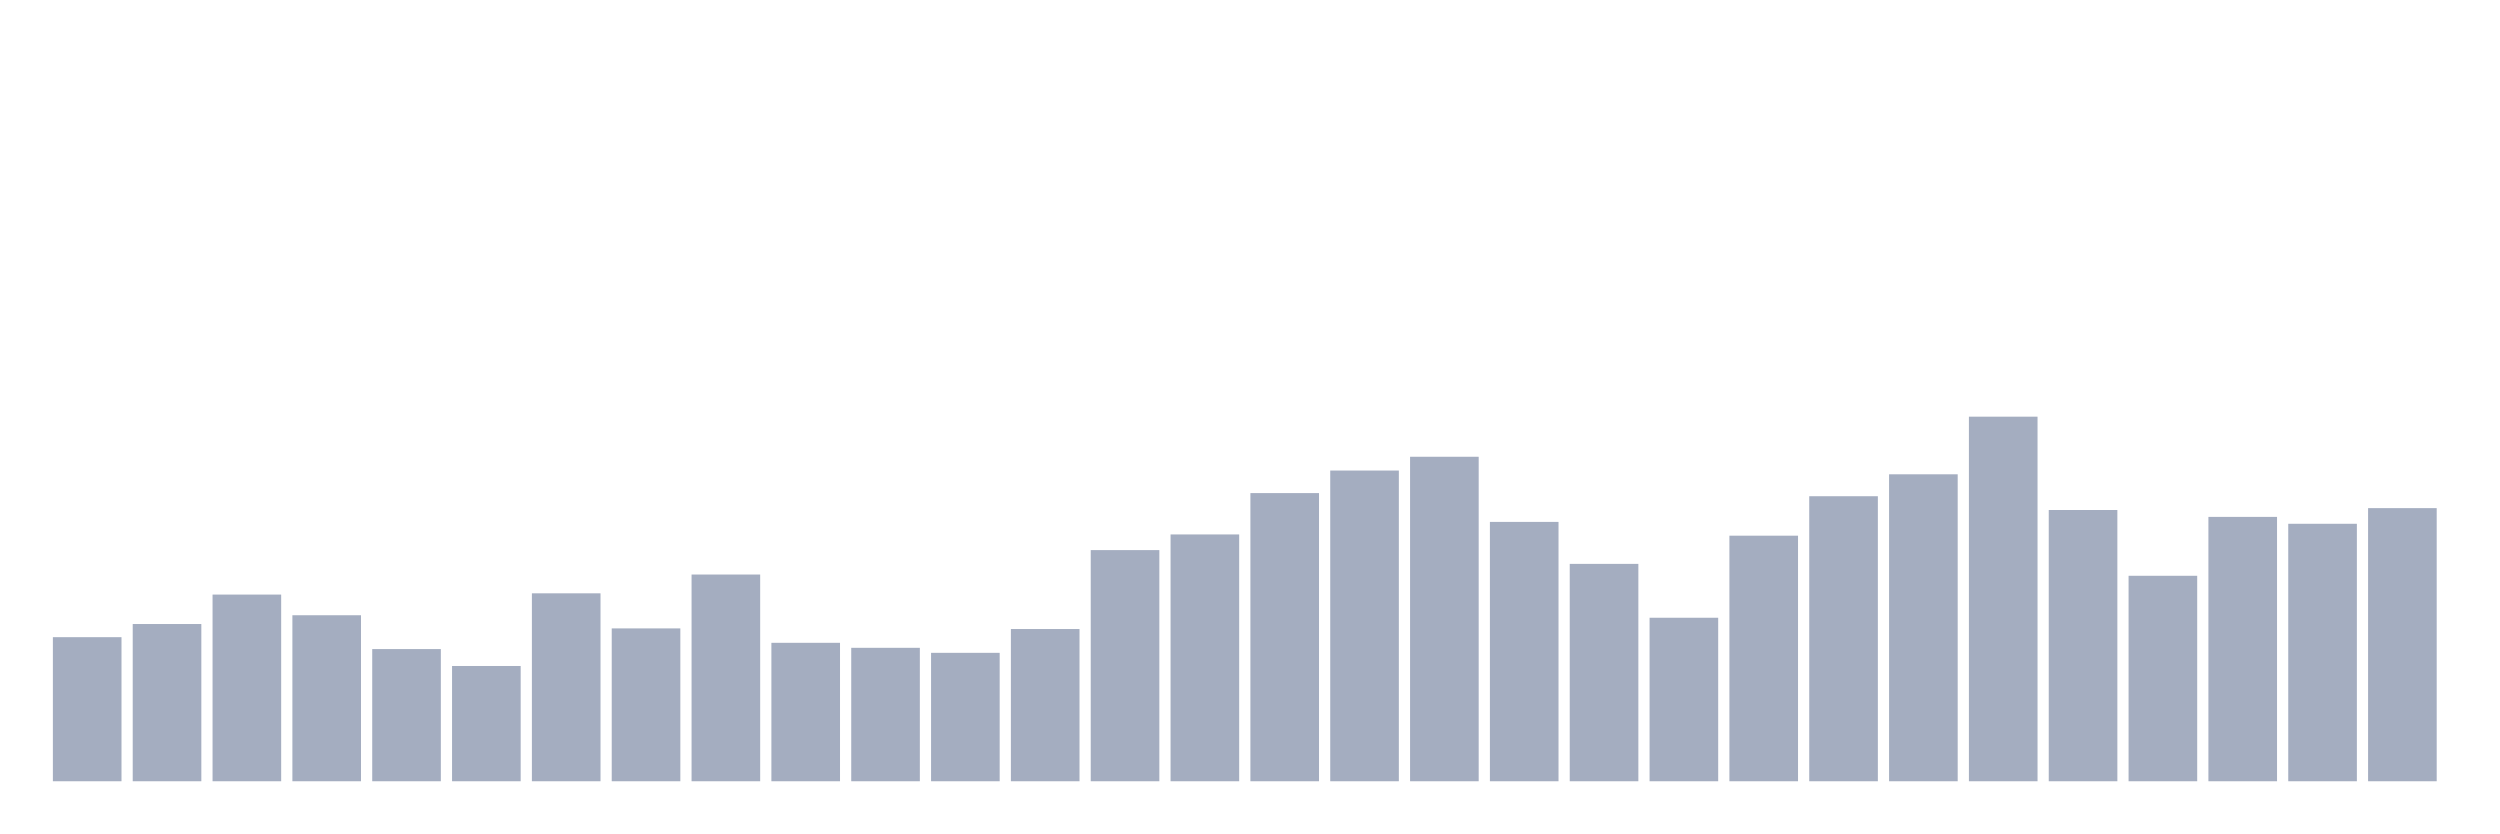
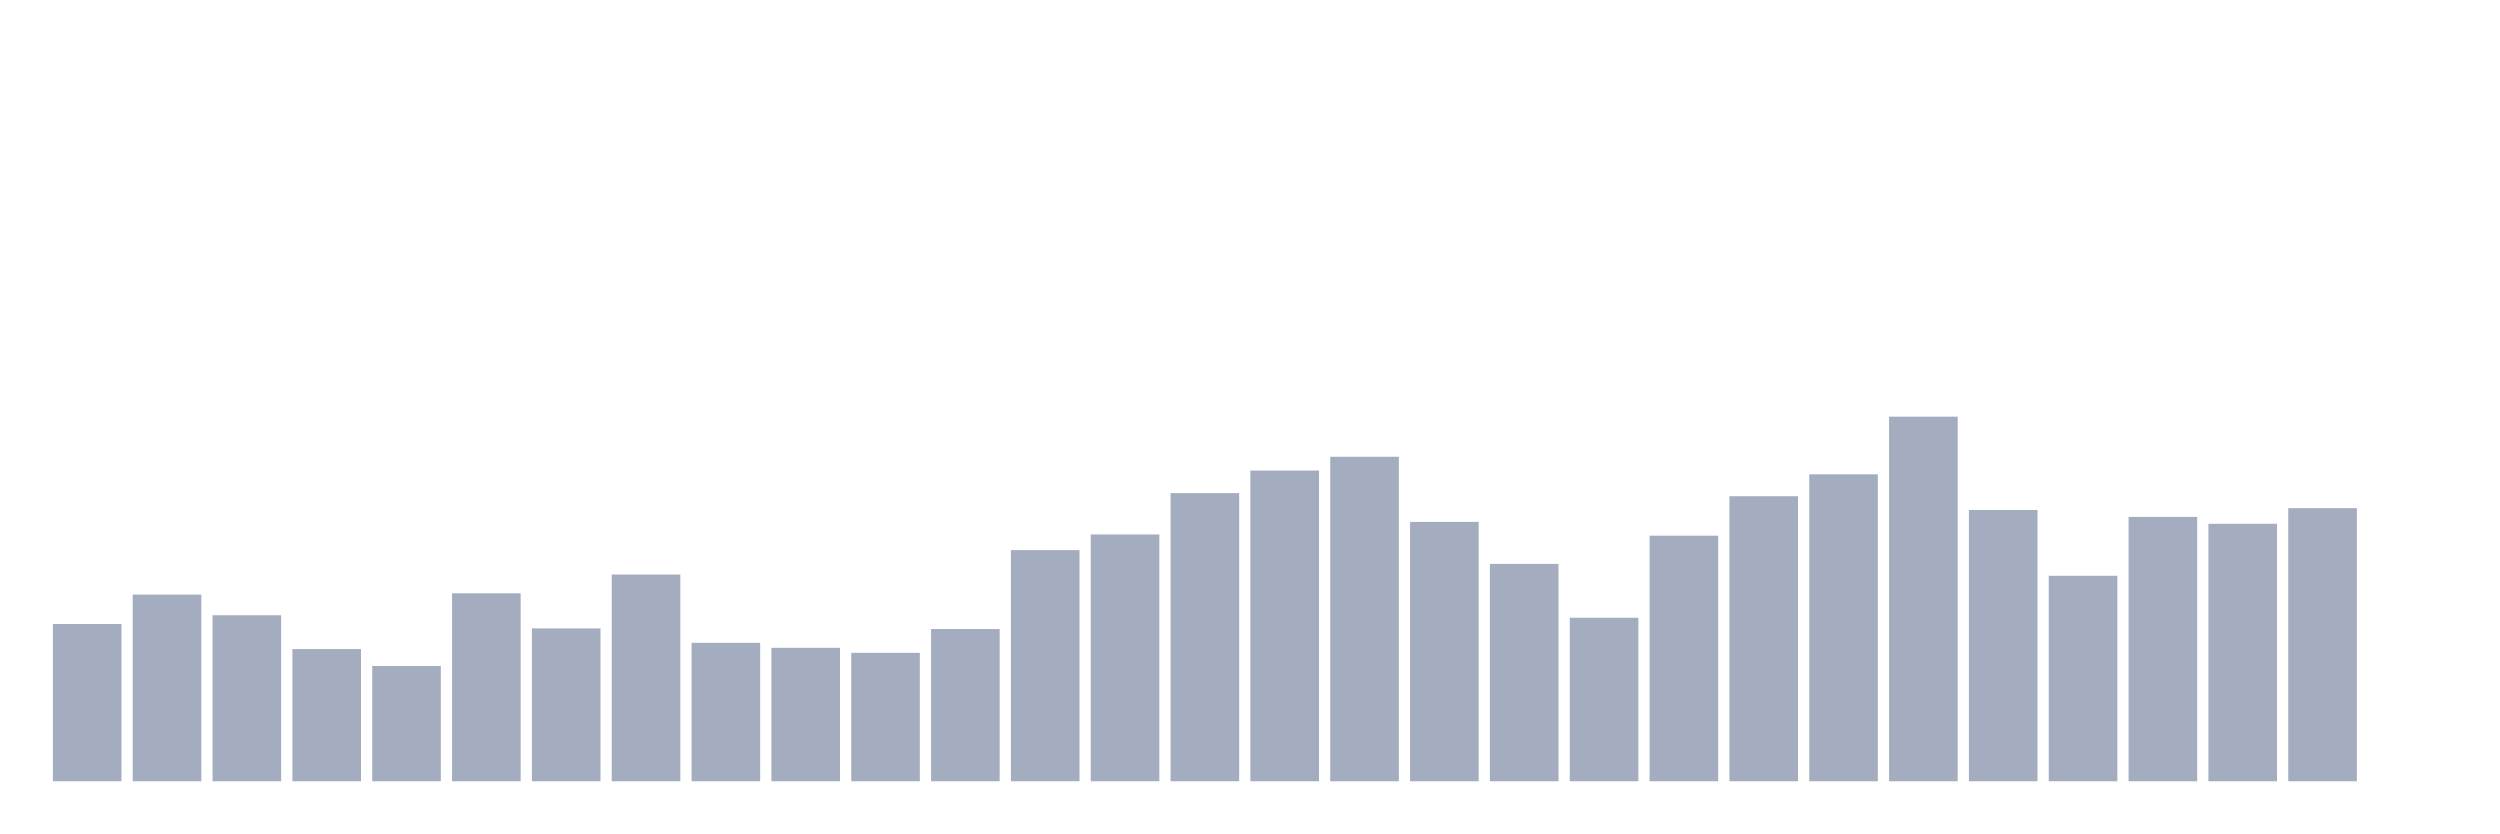
<svg xmlns="http://www.w3.org/2000/svg" viewBox="0 0 480 160">
  <g transform="translate(10,10)">
-     <rect class="bar" x="0.153" width="13.175" y="112.337" height="27.663" fill="rgb(164,173,192)" />
-     <rect class="bar" x="15.482" width="13.175" y="109.811" height="30.189" fill="rgb(164,173,192)" />
-     <rect class="bar" x="30.81" width="13.175" y="104.158" height="35.842" fill="rgb(164,173,192)" />
-     <rect class="bar" x="46.138" width="13.175" y="108.127" height="31.873" fill="rgb(164,173,192)" />
-     <rect class="bar" x="61.466" width="13.175" y="114.622" height="25.378" fill="rgb(164,173,192)" />
-     <rect class="bar" x="76.794" width="13.175" y="117.869" height="22.131" fill="rgb(164,173,192)" />
-     <rect class="bar" x="92.123" width="13.175" y="103.918" height="36.082" fill="rgb(164,173,192)" />
-     <rect class="bar" x="107.451" width="13.175" y="110.653" height="29.347" fill="rgb(164,173,192)" />
-     <rect class="bar" x="122.779" width="13.175" y="100.309" height="39.691" fill="rgb(164,173,192)" />
-     <rect class="bar" x="138.107" width="13.175" y="113.419" height="26.581" fill="rgb(164,173,192)" />
-     <rect class="bar" x="153.436" width="13.175" y="114.381" height="25.619" fill="rgb(164,173,192)" />
-     <rect class="bar" x="168.764" width="13.175" y="115.344" height="24.656" fill="rgb(164,173,192)" />
-     <rect class="bar" x="184.092" width="13.175" y="110.773" height="29.227" fill="rgb(164,173,192)" />
-     <rect class="bar" x="199.42" width="13.175" y="95.619" height="44.381" fill="rgb(164,173,192)" />
-     <rect class="bar" x="214.748" width="13.175" y="92.612" height="47.388" fill="rgb(164,173,192)" />
-     <rect class="bar" x="230.077" width="13.175" y="84.674" height="55.326" fill="rgb(164,173,192)" />
-     <rect class="bar" x="245.405" width="13.175" y="80.344" height="59.656" fill="rgb(164,173,192)" />
-     <rect class="bar" x="260.733" width="13.175" y="77.698" height="62.302" fill="rgb(164,173,192)" />
-     <rect class="bar" x="276.061" width="13.175" y="90.206" height="49.794" fill="rgb(164,173,192)" />
-     <rect class="bar" x="291.39" width="13.175" y="98.265" height="41.735" fill="rgb(164,173,192)" />
-     <rect class="bar" x="306.718" width="13.175" y="108.608" height="31.392" fill="rgb(164,173,192)" />
-     <rect class="bar" x="322.046" width="13.175" y="92.852" height="47.148" fill="rgb(164,173,192)" />
-     <rect class="bar" x="337.374" width="13.175" y="85.275" height="54.725" fill="rgb(164,173,192)" />
-     <rect class="bar" x="352.702" width="13.175" y="81.065" height="58.935" fill="rgb(164,173,192)" />
-     <rect class="bar" x="368.031" width="13.175" y="70" height="70" fill="rgb(164,173,192)" />
-     <rect class="bar" x="383.359" width="13.175" y="87.921" height="52.079" fill="rgb(164,173,192)" />
-     <rect class="bar" x="398.687" width="13.175" y="100.55" height="39.45" fill="rgb(164,173,192)" />
-     <rect class="bar" x="414.015" width="13.175" y="89.244" height="50.756" fill="rgb(164,173,192)" />
-     <rect class="bar" x="429.344" width="13.175" y="90.567" height="49.433" fill="rgb(164,173,192)" />
-     <rect class="bar" x="444.672" width="13.175" y="87.56" height="52.44" fill="rgb(164,173,192)" />
+     <rect class="bar" x="0.153" width="13.175" y="109.811" height="30.189" fill="rgb(164,173,192)" />
+     <rect class="bar" x="15.482" width="13.175" y="104.158" height="35.842" fill="rgb(164,173,192)" />
+     <rect class="bar" x="30.81" width="13.175" y="108.127" height="31.873" fill="rgb(164,173,192)" />
+     <rect class="bar" x="46.138" width="13.175" y="114.622" height="25.378" fill="rgb(164,173,192)" />
+     <rect class="bar" x="61.466" width="13.175" y="117.869" height="22.131" fill="rgb(164,173,192)" />
+     <rect class="bar" x="76.794" width="13.175" y="103.918" height="36.082" fill="rgb(164,173,192)" />
+     <rect class="bar" x="92.123" width="13.175" y="110.653" height="29.347" fill="rgb(164,173,192)" />
+     <rect class="bar" x="107.451" width="13.175" y="100.309" height="39.691" fill="rgb(164,173,192)" />
+     <rect class="bar" x="122.779" width="13.175" y="113.419" height="26.581" fill="rgb(164,173,192)" />
+     <rect class="bar" x="138.107" width="13.175" y="114.381" height="25.619" fill="rgb(164,173,192)" />
+     <rect class="bar" x="153.436" width="13.175" y="115.344" height="24.656" fill="rgb(164,173,192)" />
+     <rect class="bar" x="168.764" width="13.175" y="110.773" height="29.227" fill="rgb(164,173,192)" />
+     <rect class="bar" x="184.092" width="13.175" y="95.619" height="44.381" fill="rgb(164,173,192)" />
+     <rect class="bar" x="199.42" width="13.175" y="92.612" height="47.388" fill="rgb(164,173,192)" />
+     <rect class="bar" x="214.748" width="13.175" y="84.674" height="55.326" fill="rgb(164,173,192)" />
+     <rect class="bar" x="230.077" width="13.175" y="80.344" height="59.656" fill="rgb(164,173,192)" />
+     <rect class="bar" x="245.405" width="13.175" y="77.698" height="62.302" fill="rgb(164,173,192)" />
+     <rect class="bar" x="260.733" width="13.175" y="90.206" height="49.794" fill="rgb(164,173,192)" />
+     <rect class="bar" x="276.061" width="13.175" y="98.265" height="41.735" fill="rgb(164,173,192)" />
+     <rect class="bar" x="291.39" width="13.175" y="108.608" height="31.392" fill="rgb(164,173,192)" />
+     <rect class="bar" x="306.718" width="13.175" y="92.852" height="47.148" fill="rgb(164,173,192)" />
+     <rect class="bar" x="322.046" width="13.175" y="85.275" height="54.725" fill="rgb(164,173,192)" />
+     <rect class="bar" x="337.374" width="13.175" y="81.065" height="58.935" fill="rgb(164,173,192)" />
+     <rect class="bar" x="352.702" width="13.175" y="70" height="70" fill="rgb(164,173,192)" />
+     <rect class="bar" x="368.031" width="13.175" y="87.921" height="52.079" fill="rgb(164,173,192)" />
+     <rect class="bar" x="383.359" width="13.175" y="100.55" height="39.45" fill="rgb(164,173,192)" />
+     <rect class="bar" x="398.687" width="13.175" y="89.244" height="50.756" fill="rgb(164,173,192)" />
+     <rect class="bar" x="414.015" width="13.175" y="90.567" height="49.433" fill="rgb(164,173,192)" />
+     <rect class="bar" x="429.344" width="13.175" y="87.56" height="52.44" fill="rgb(164,173,192)" />
+     <rect class="bar" x="444.672" width="13.175" y="140" height="0" fill="rgb(164,173,192)" />
  </g>
</svg>
